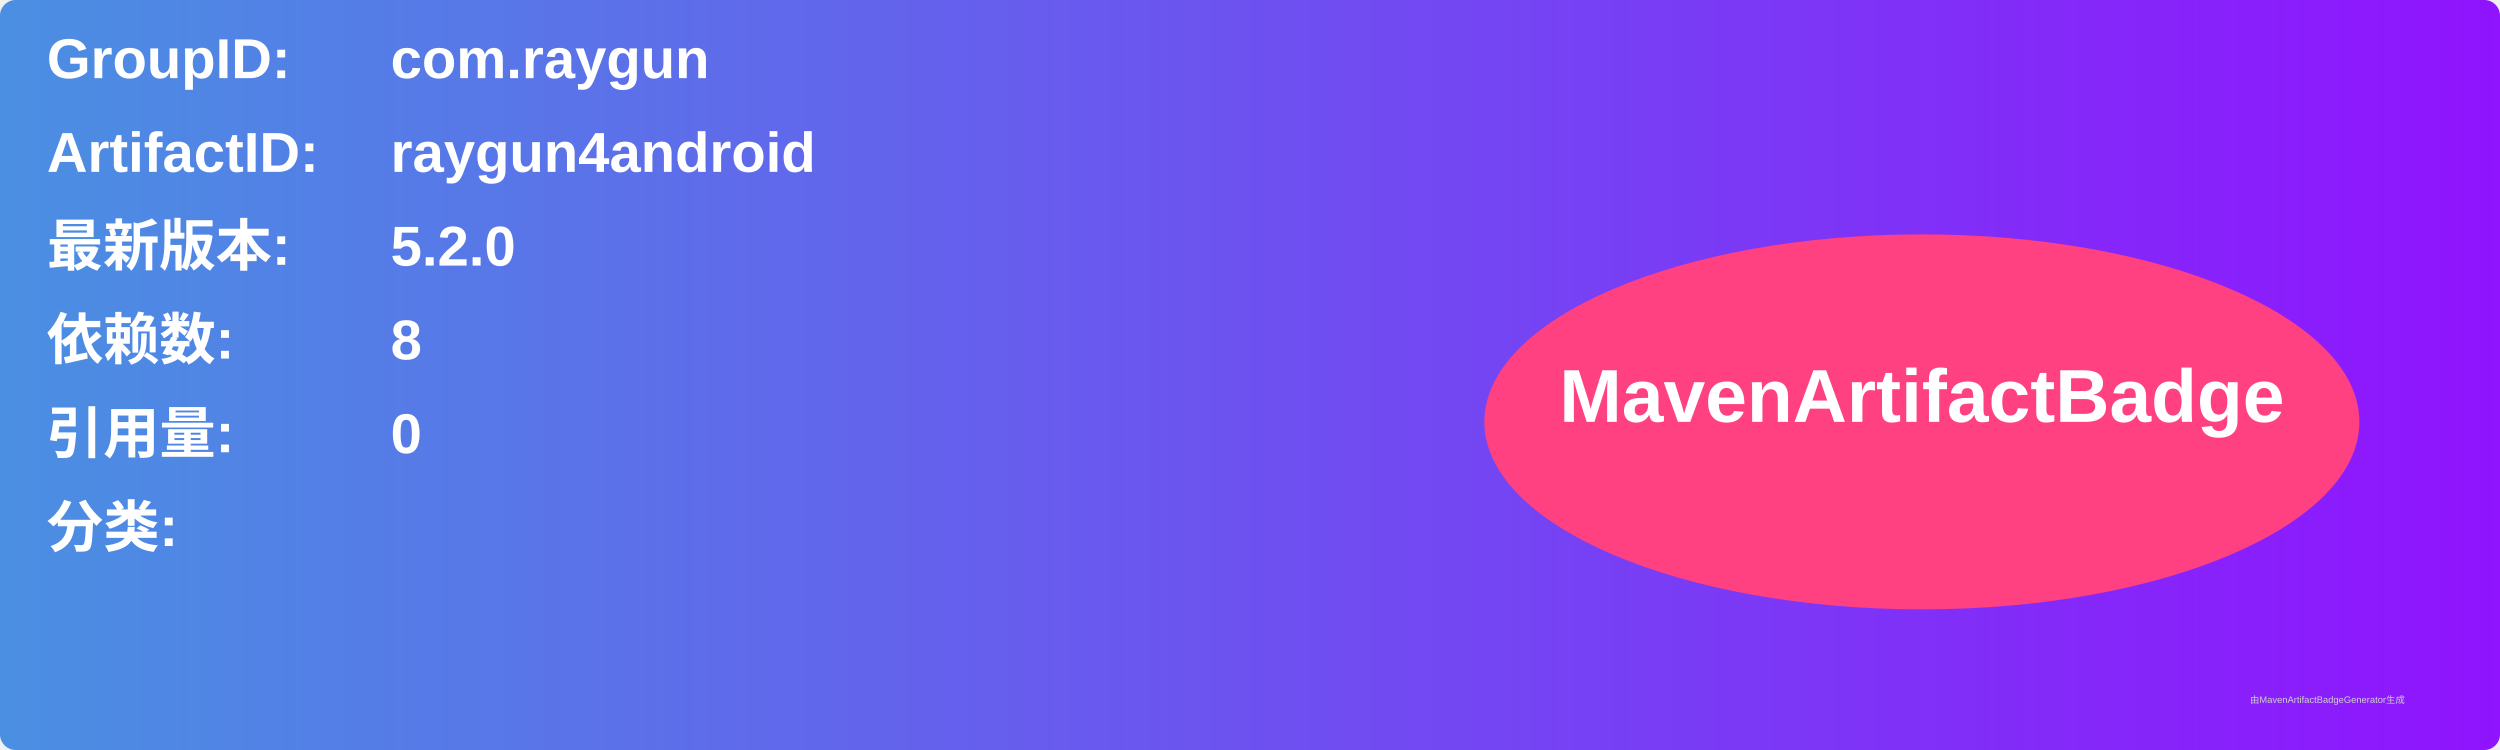
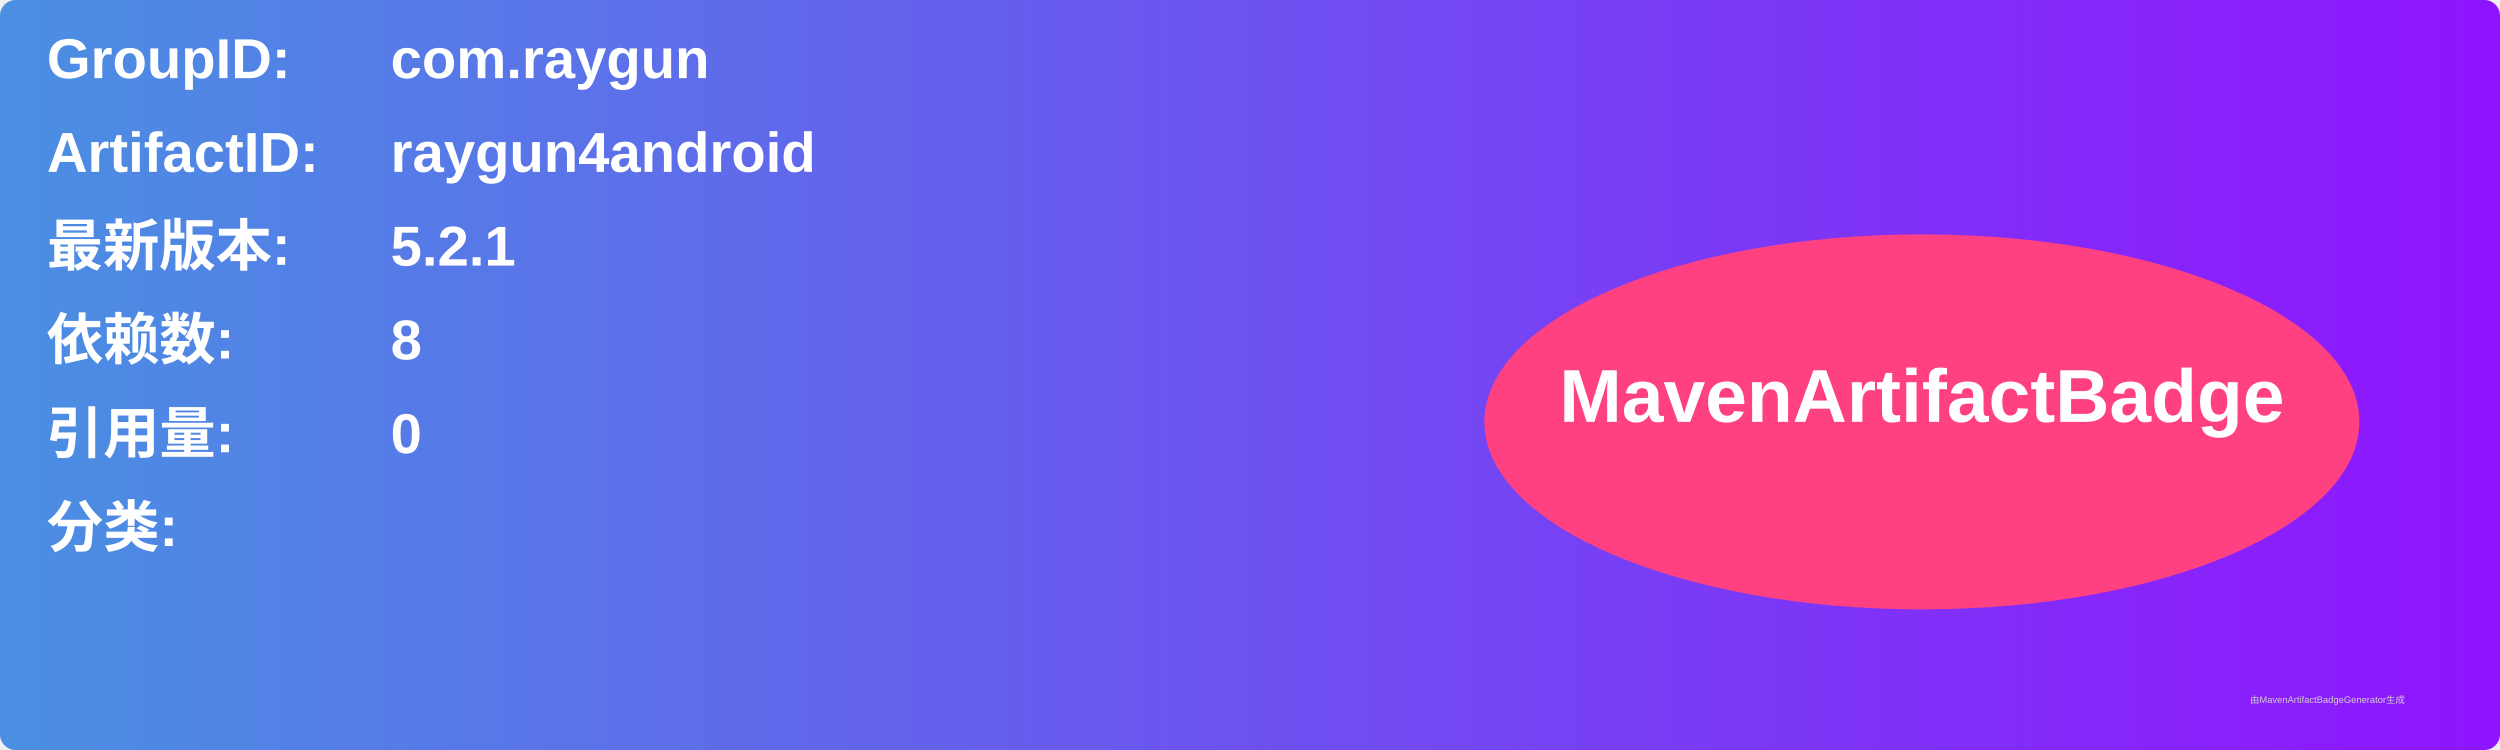
<svg xmlns="http://www.w3.org/2000/svg" width="800" height="240" viewBox="0 0 800 240">
  <linearGradient id="grad" x1="0%" y1="0%" x2="100%" y2="0%">
    <stop offset="0%" stop-color="#4a90e2" />
    <stop offset="100%" stop-color="#9013fe" />
  </linearGradient>
  <rect width="100%" height="100%" rx="5" ry="5" fill="url(#grad)" />
  <g transform="translate(15, 15)">
    <text x="0" y="10" font-family="Arial" font-size="18" fill="white" font-weight="bold" width="260">GroupID:</text>
    <text x="110" y="10" font-family="Arial" font-size="18" fill="white" font-weight="bold" width="460">com.raygun</text>
    <text x="0" y="40" font-family="Arial" font-size="18" fill="white" font-weight="bold" width="260">ArtifactID:</text>
    <text x="110" y="40" font-family="Arial" font-size="18" fill="white" font-weight="bold" width="460">raygun4android</text>
    <text x="0" y="70" font-family="Arial" font-size="18" fill="white" font-weight="bold">最新版本:</text>
    <text x="110" y="70" font-family="Arial" font-size="18" fill="white" font-weight="bold">
-       <tspan font-weight="bold">5.2.0</tspan>
+       <tspan font-weight="bold">5.2.1</tspan>
    </text>
    <text x="0" y="100" font-family="Arial" font-size="18" fill="white" font-weight="bold">依赖数: </text>
    <text x="110" y="100" font-family="Arial" font-size="18" fill="white">
      <tspan font-weight="bold">8</tspan>
    </text>
    <text x="0" y="130" font-family="Arial" font-size="18" fill="white" font-weight="bold">引用量: </text>
    <text x="110" y="130" font-family="Arial" font-size="18" fill="white">
      <tspan font-weight="bold">0</tspan>
    </text>
    <text x="0" y="160" font-family="Arial" font-size="18" fill="white" font-weight="bold">分类:</text>
    <text x="10" y="190" font-family="Arial" font-size="10" fill="white">
      <tspan font-weight="bold" />
    </text>
    <ellipse cx="600" cy="120" rx="140" ry="60" fill="#ff4081" />
    <text x="600" y="120" text-anchor="middle" font-family="Arial" font-size="24" fill="white" font-weight="bold">MavenArtifactBadge</text>
  </g>
  <text x="720" y="225" font-family="Arial" font-size="3" fill="#d0d0d0">由MavenArtifactBadgeGenerator生成</text>
</svg>
